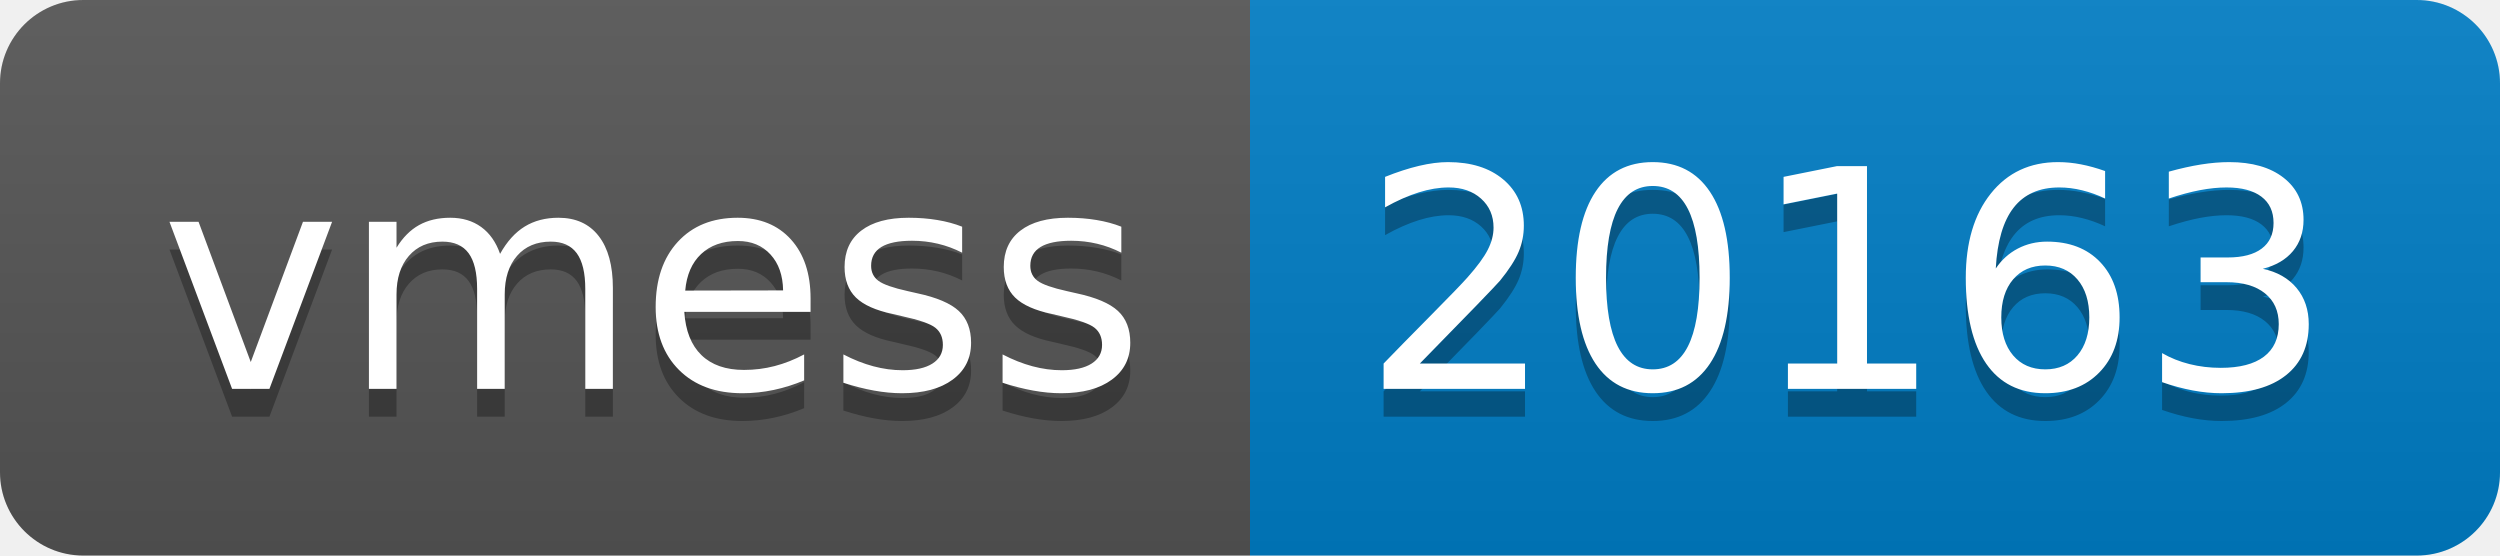
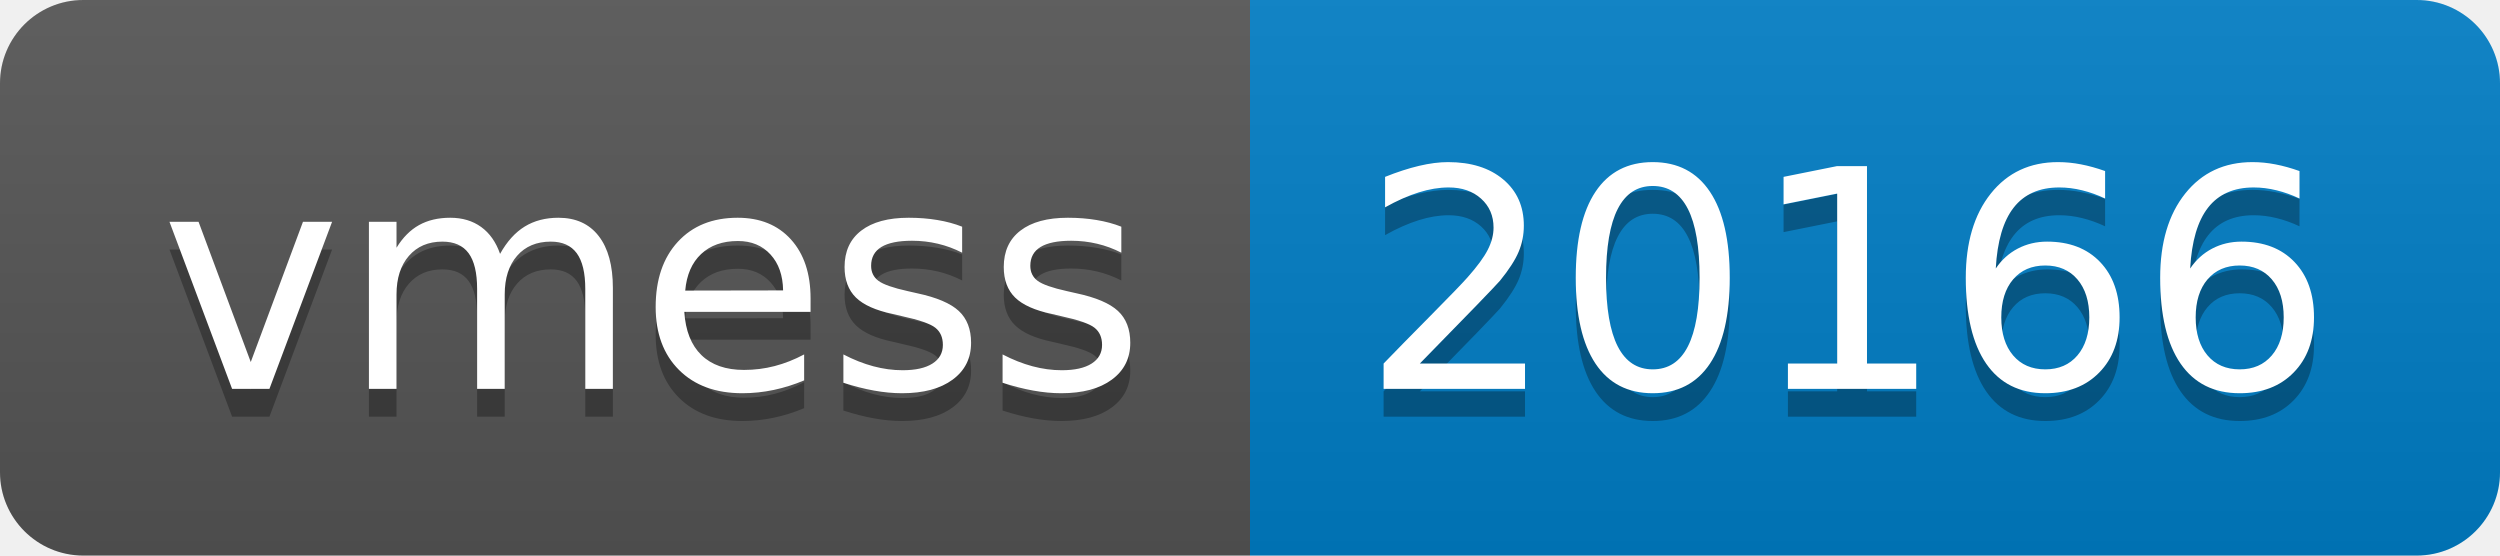
- <svg xmlns="http://www.w3.org/2000/svg" width="90" height="20" role="img" aria-label="vmess: 20163">
+ <svg xmlns="http://www.w3.org/2000/svg" width="90" height="20" role="img" aria-label="vmess: 20166">
  <linearGradient id="s" x2="0" y2="100%">
    <stop offset="0" stop-color="#bbb" stop-opacity=".1" />
    <stop offset="1" stop-opacity=".1" />
  </linearGradient>
  <clipPath id="r">
    <rect width="90" height="20" rx="3" fill="#fff" />
  </clipPath>
  <g clip-path="url(#r)">
    <rect width="45" height="20" fill="#555" />
    <rect x="45" width="45" height="20" fill="#007ec6" />
    <rect width="90" height="20" fill="url(#s)" />
  </g>
  <g fill="#fff" text-anchor="middle" font-family="Verdana,Geneva,DejaVu Sans,sans-serif" text-rendering="geometricPrecision" font-size="110">
    <text aria-hidden="true" x="235" y="150" fill="#010101" fill-opacity=".3" transform="scale(.1)" textLength="350">vmess</text>
    <text x="235" y="140" transform="scale(.1)" fill="#fff" textLength="350">vmess</text>
-     <text aria-hidden="true" x="665" y="150" fill="#010101" fill-opacity=".3" transform="scale(.1)" textLength="350">20163</text>
-     <text x="665" y="140" transform="scale(.1)" fill="#fff" textLength="350">20163</text>
+     <text aria-hidden="true" x="665" y="150" fill="#010101" fill-opacity=".3" transform="scale(.1)" textLength="350">20166</text>
+     <text x="665" y="140" transform="scale(.1)" fill="#fff" textLength="350">20166</text>
  </g>
</svg>
